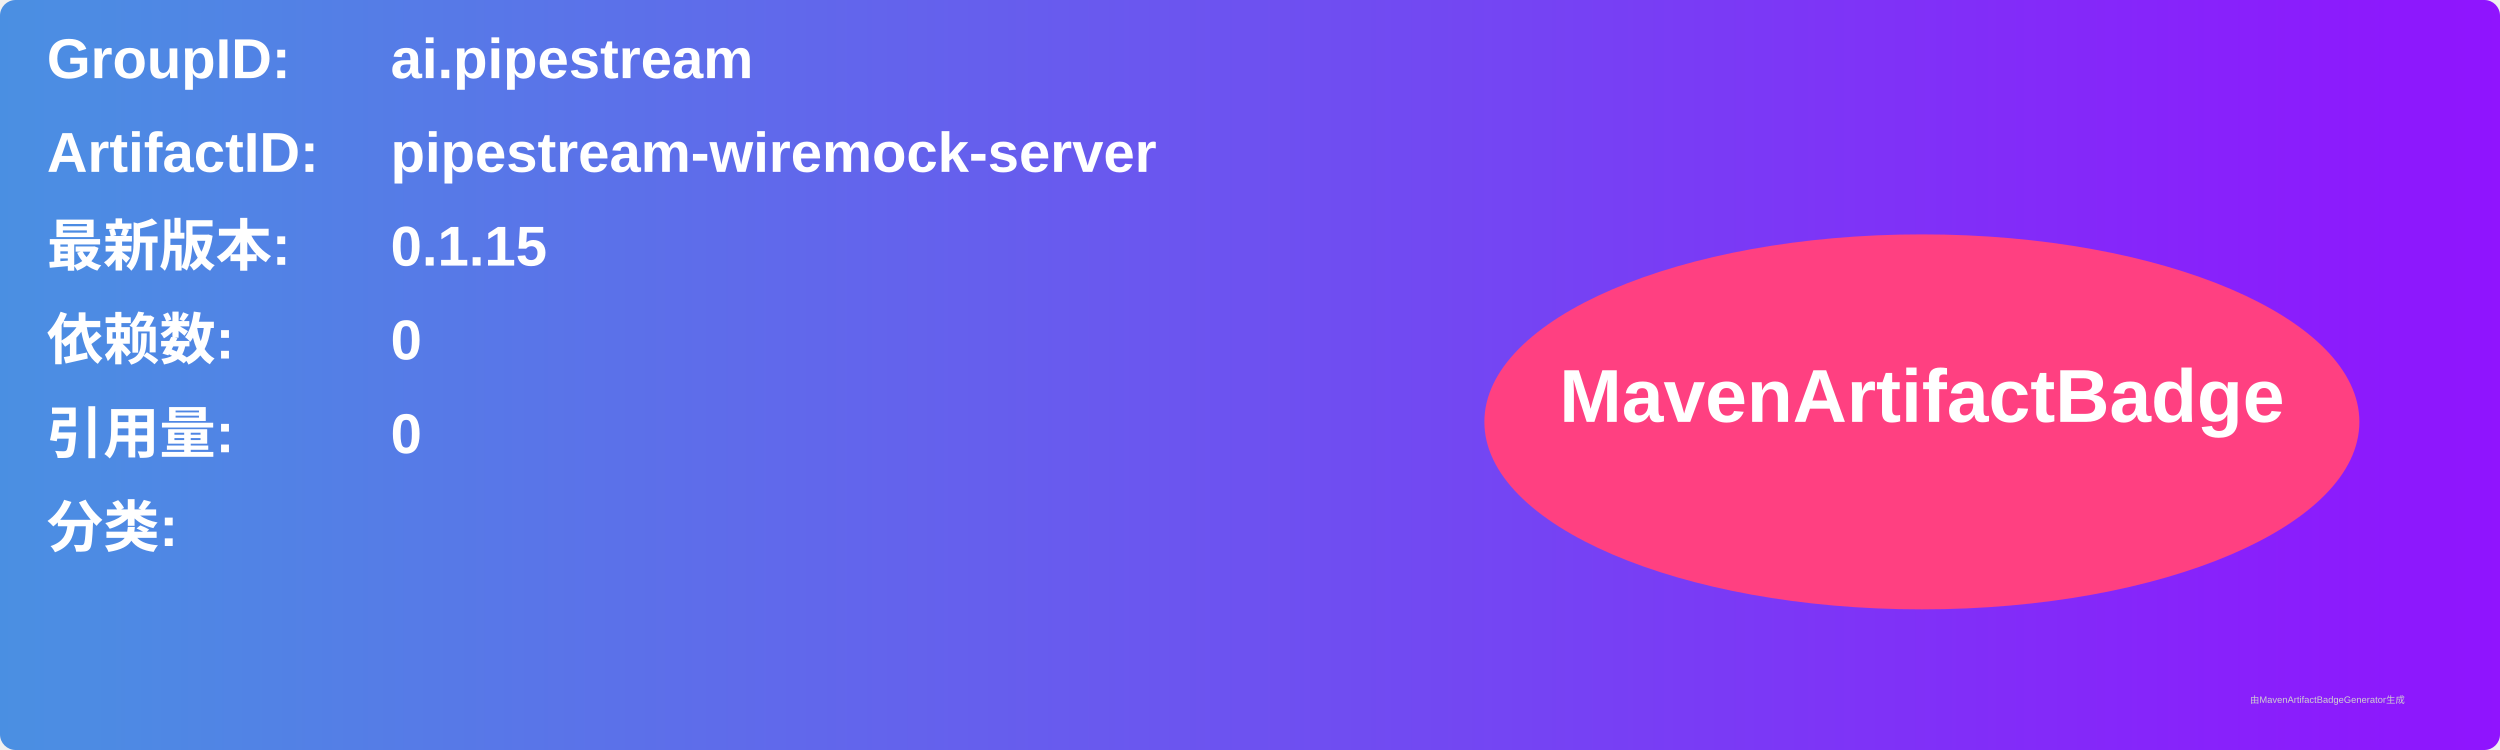
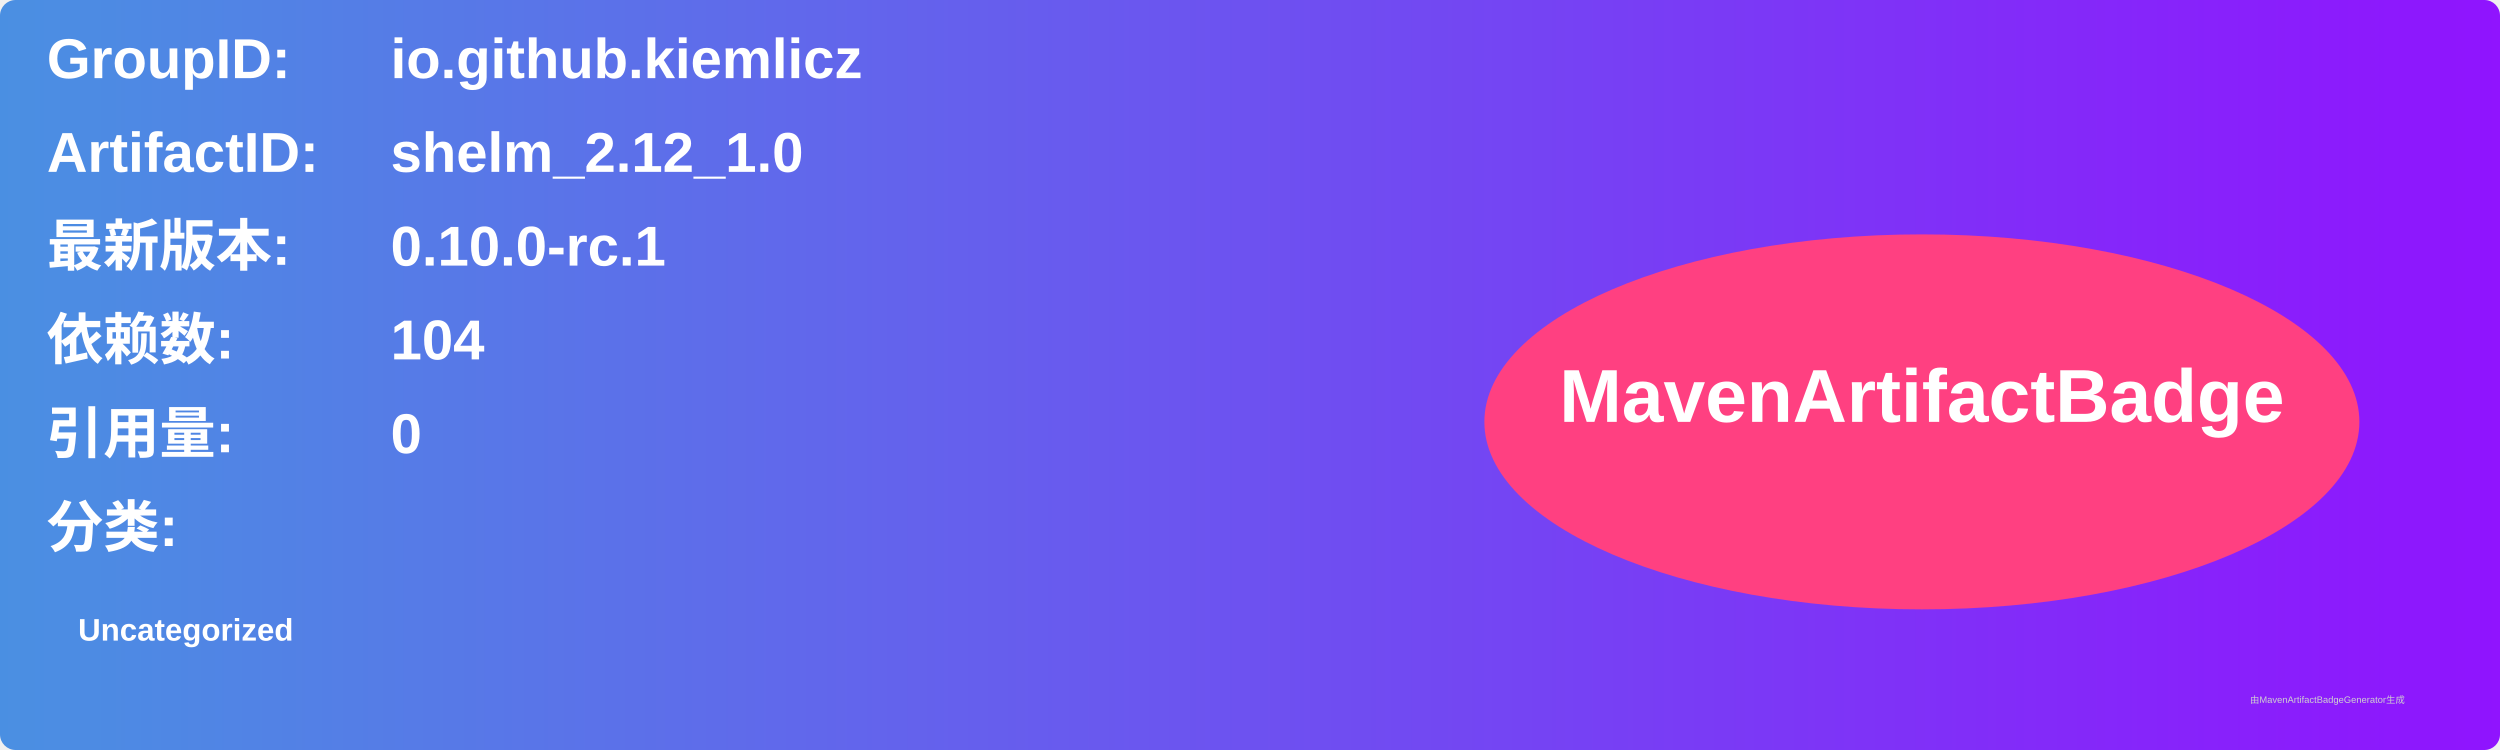
<svg xmlns="http://www.w3.org/2000/svg" width="800" height="240" viewBox="0 0 800 240">
  <linearGradient id="grad" x1="0%" y1="0%" x2="100%" y2="0%">
    <stop offset="0%" stop-color="#4a90e2" />
    <stop offset="100%" stop-color="#9013fe" />
  </linearGradient>
  <rect width="100%" height="100%" rx="5" ry="5" fill="url(#grad)" />
  <g transform="translate(15, 15)">
    <text x="0" y="10" font-family="Arial" font-size="18" fill="white" font-weight="bold" width="260">GroupID:</text>
-     <text x="110" y="10" font-family="Arial" font-size="18" fill="white" font-weight="bold" width="460">ai.pipestream</text>
+     <text x="110" y="10" font-family="Arial" font-size="18" fill="white" font-weight="bold" width="460">io.github.kiemlicz</text>
    <text x="0" y="40" font-family="Arial" font-size="18" fill="white" font-weight="bold" width="260">ArtifactID:</text>
-     <text x="110" y="40" font-family="Arial" font-size="18" fill="white" font-weight="bold" width="460">pipestream-wiremock-server</text>
+     <text x="110" y="40" font-family="Arial" font-size="18" fill="white" font-weight="bold" width="460">shelm_2.12_1.0</text>
    <text x="0" y="70" font-family="Arial" font-size="18" fill="white" font-weight="bold">最新版本:</text>
    <text x="110" y="70" font-family="Arial" font-size="18" fill="white" font-weight="bold">
-       <tspan font-weight="bold">0.1.15</tspan>
+       <tspan font-weight="bold">0.10.0-rc.1</tspan>
    </text>
    <text x="0" y="100" font-family="Arial" font-size="18" fill="white" font-weight="bold">依赖数: </text>
    <text x="110" y="100" font-family="Arial" font-size="18" fill="white">
-       <tspan font-weight="bold">0</tspan>
+       <tspan font-weight="bold">104</tspan>
    </text>
    <text x="0" y="130" font-family="Arial" font-size="18" fill="white" font-weight="bold">引用量: </text>
    <text x="110" y="130" font-family="Arial" font-size="18" fill="white">
      <tspan font-weight="bold">0</tspan>
    </text>
    <text x="0" y="160" font-family="Arial" font-size="18" fill="white" font-weight="bold">分类:</text>
    <text x="10" y="190" font-family="Arial" font-size="10" fill="white">
-       <tspan font-weight="bold" />
+       <tspan font-weight="bold">Uncategorized</tspan>
    </text>
    <ellipse cx="600" cy="120" rx="140" ry="60" fill="#ff4081" />
    <text x="600" y="120" text-anchor="middle" font-family="Arial" font-size="24" fill="white" font-weight="bold">MavenArtifactBadge</text>
  </g>
  <text x="720" y="225" font-family="Arial" font-size="3" fill="#d0d0d0">由MavenArtifactBadgeGenerator生成</text>
</svg>
